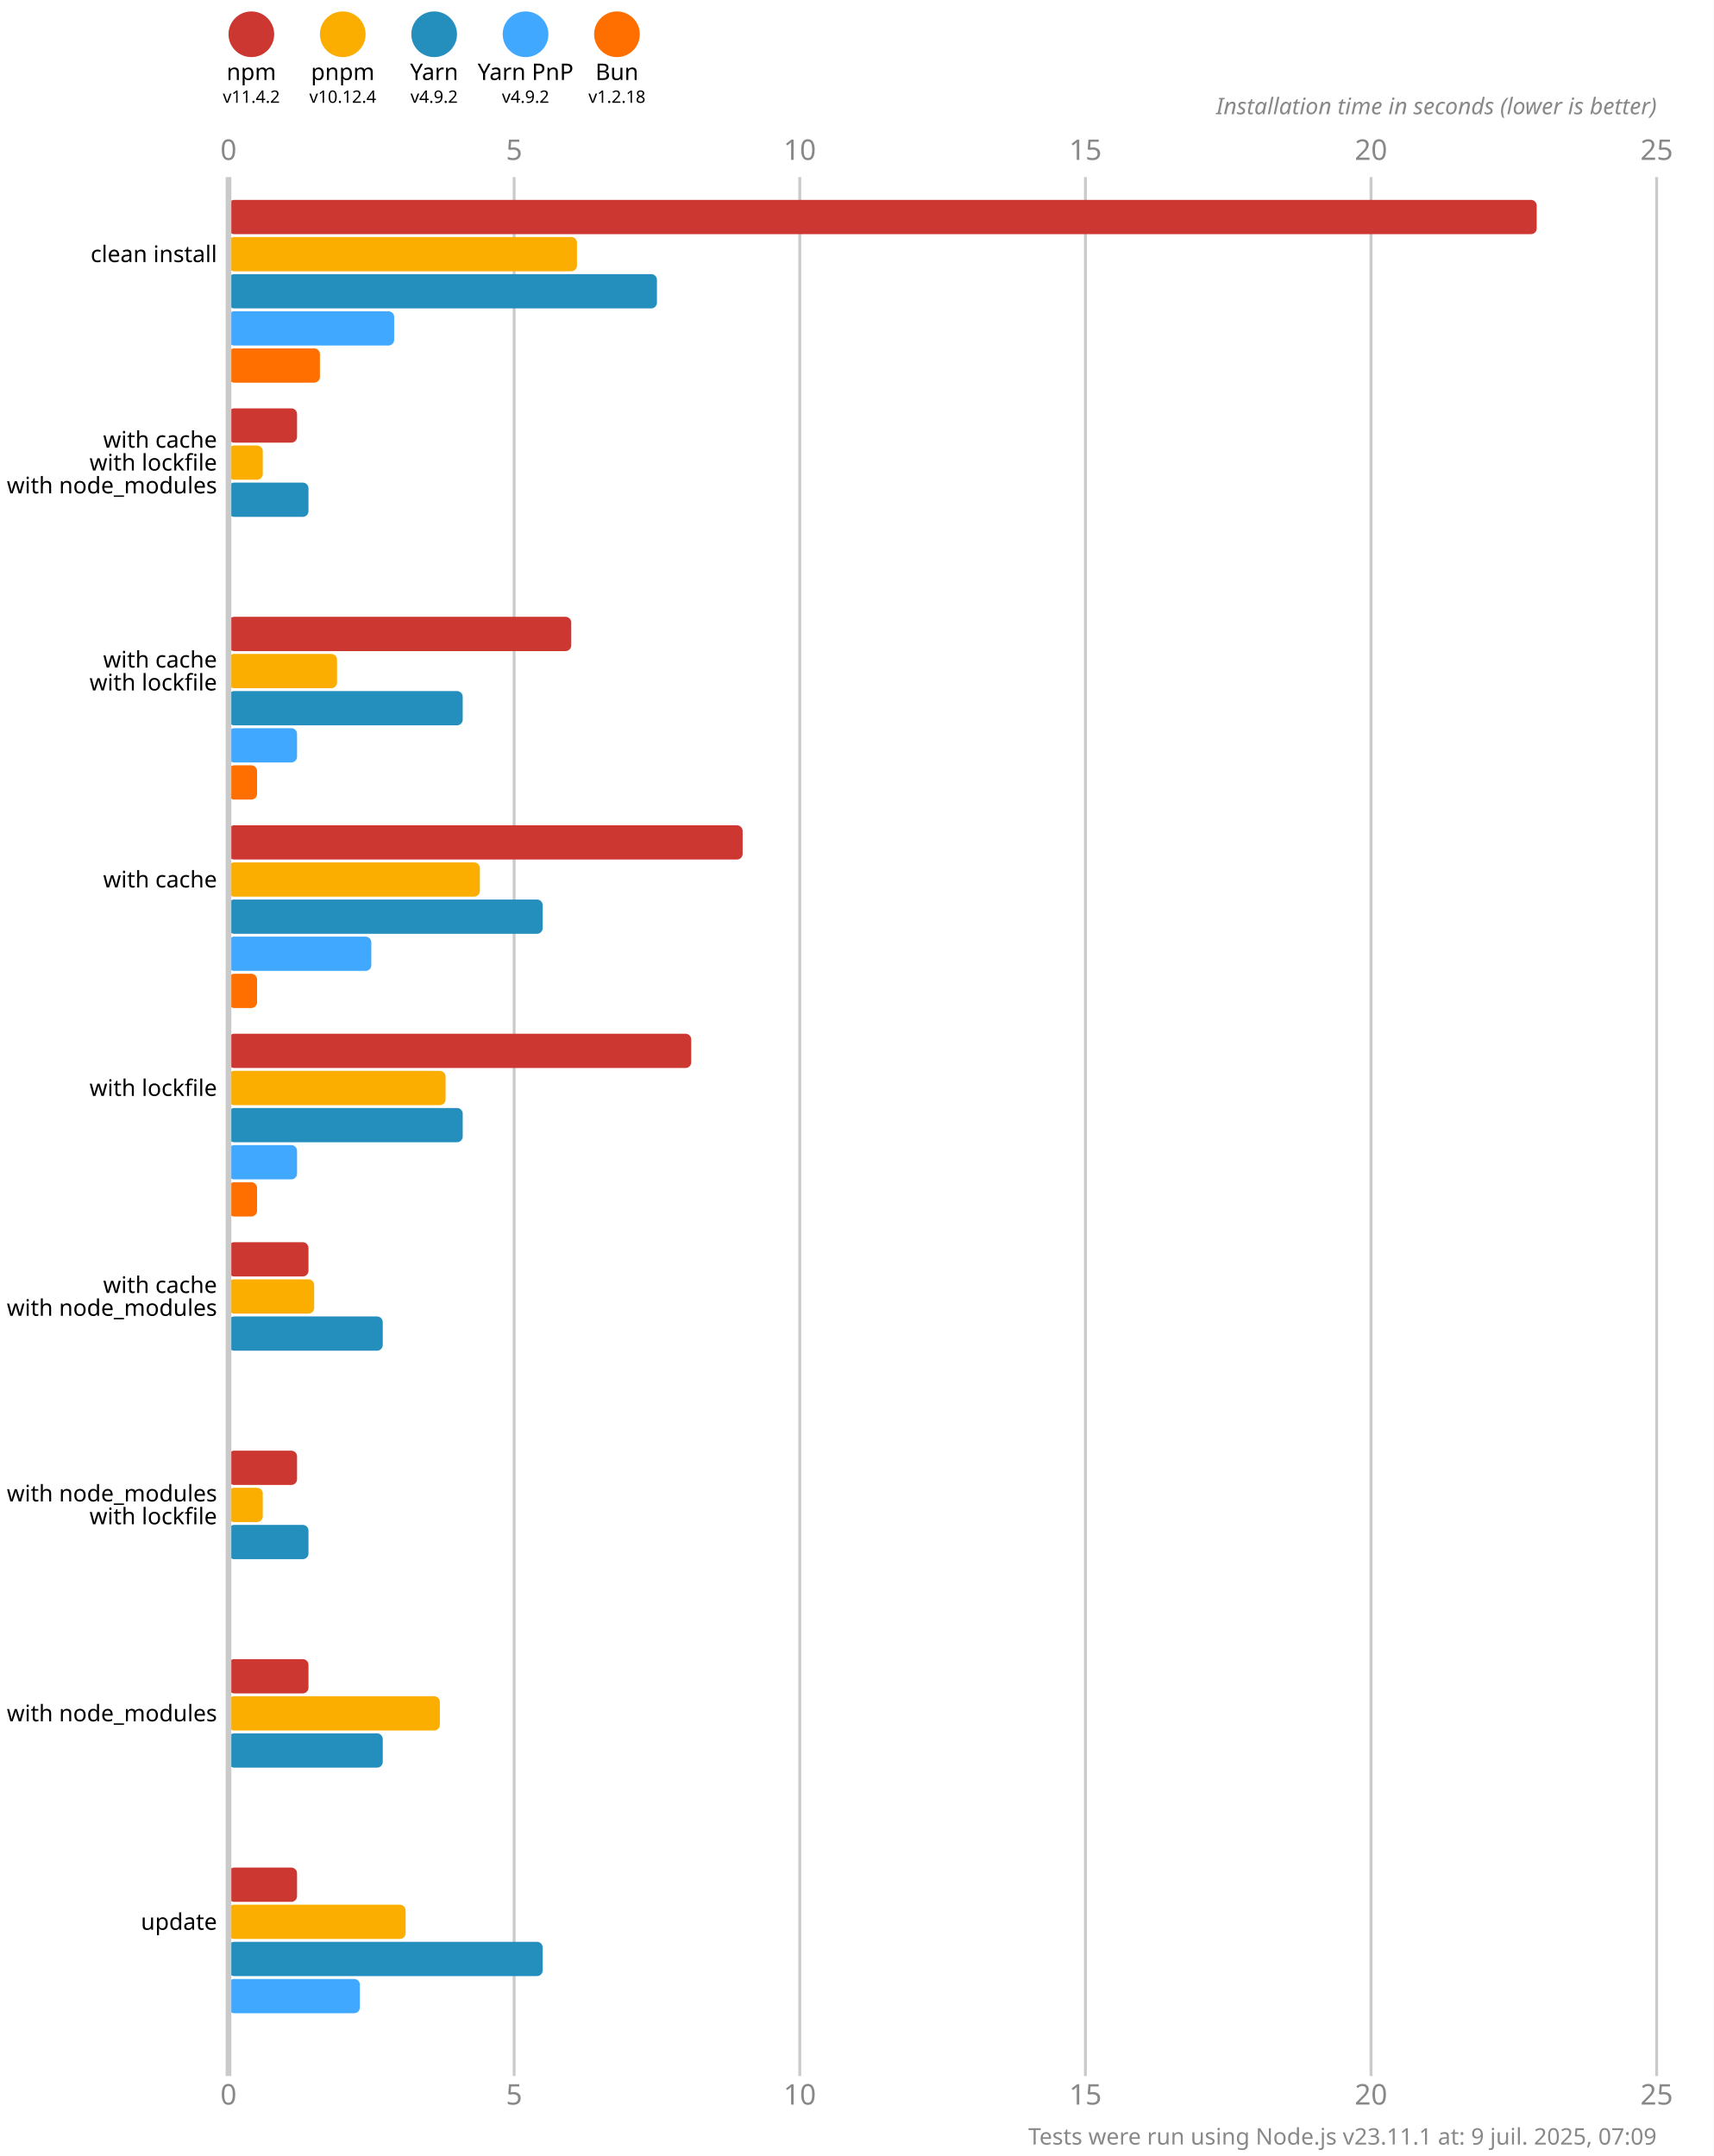
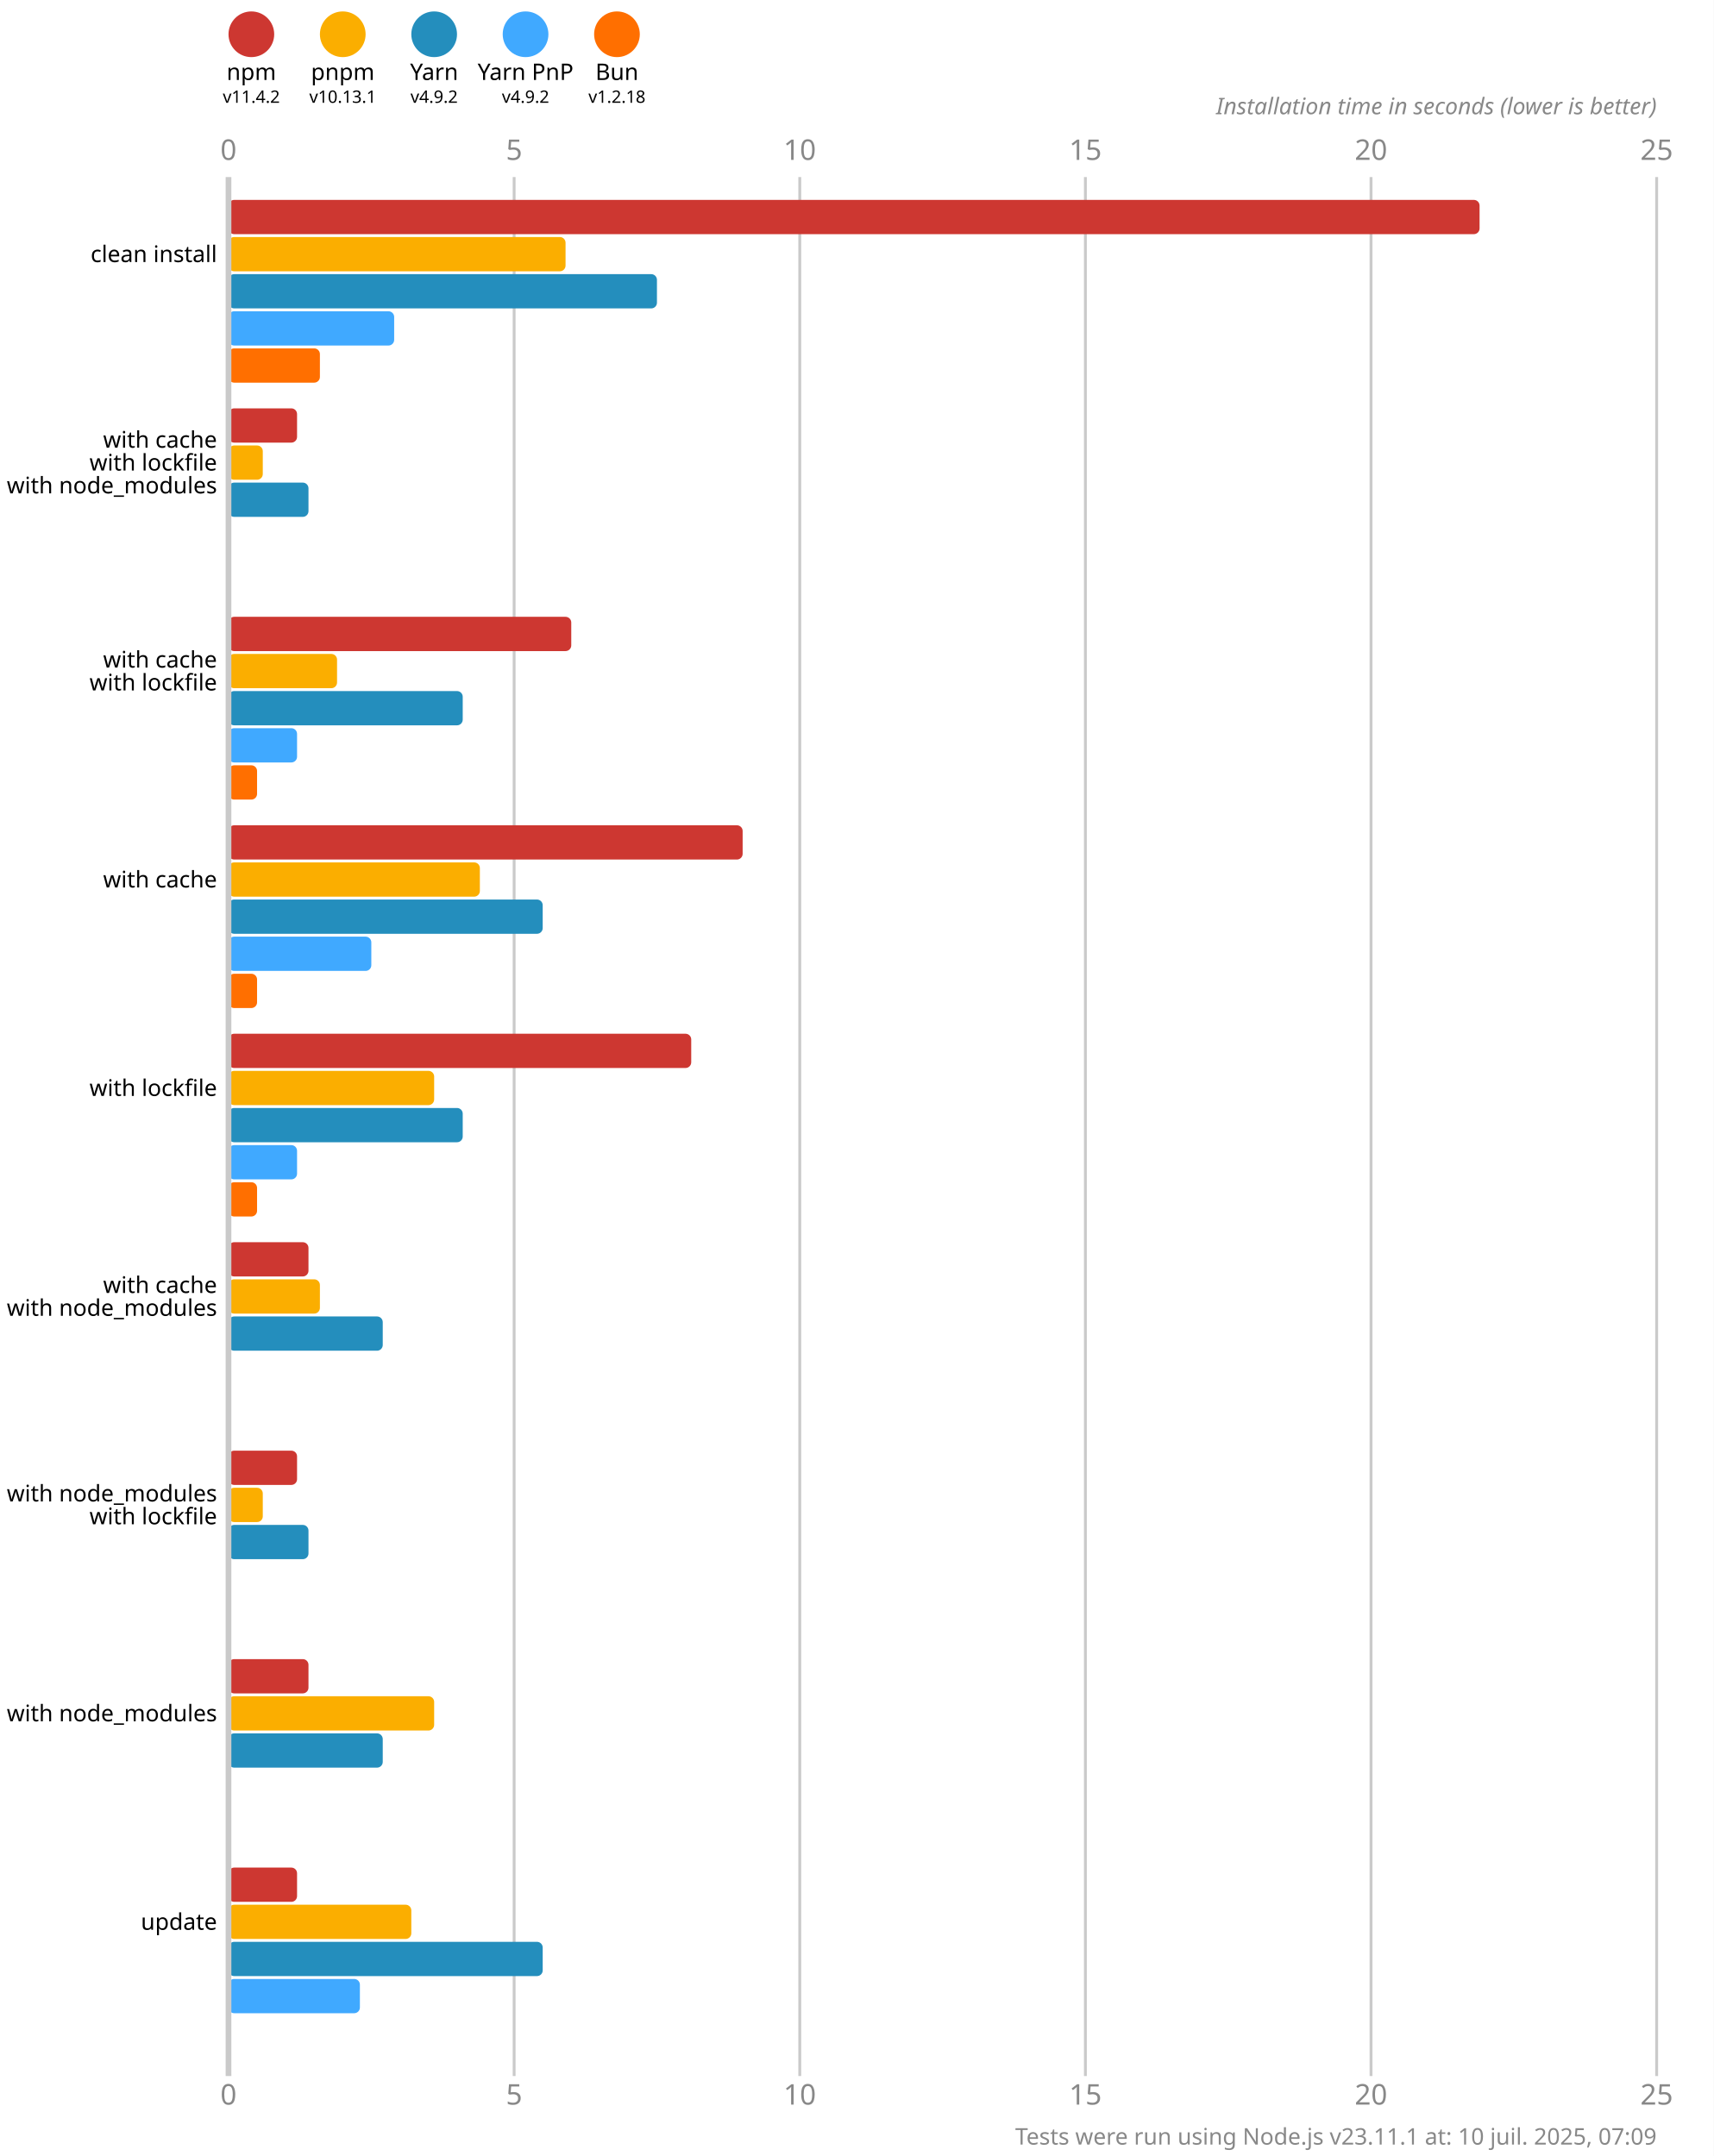
<svg xmlns="http://www.w3.org/2000/svg" version="1.1" viewBox="0 0 300 377.5">
  <style>
    .font { font-family: sans-serif; }
    .s3 { font-size: 3px; }
    .s4 { font-size: 4px; }
    .s5 { font-size: 5px; }
    .line { stroke: #cacaca; }
    .width { stroke-width: 0.5; }
    .text { fill: #888; }
  </style>
  <rect x="0" y="0" width="300" height="377.5" fill="#fff" />
  <circle cx="44" cy="6" r="4" fill="#cd3731" />
  <text x="44" y="14" class="font s4" text-anchor="middle">npm</text>
  <text x="44" y="18" class="font s3" text-anchor="middle">v11.4.2</text>
  <circle cx="60" cy="6" r="4" fill="#fbae00" />
  <text x="60" y="14" class="font s4" text-anchor="middle">pnpm</text>
-   <text x="60" y="18" class="font s3" text-anchor="middle">v10.12.4</text>
+   <text x="60" y="18" class="font s3" text-anchor="middle">v10.13.1</text>
  <circle cx="76" cy="6" r="4" fill="#248ebd" />
  <text x="76" y="14" class="font s4" text-anchor="middle">Yarn</text>
  <text x="76" y="18" class="font s3" text-anchor="middle">v4.9.2</text>
  <circle cx="92" cy="6" r="4" fill="#40a9ff" />
  <text x="92" y="14" class="font s4" text-anchor="middle">Yarn PnP</text>
  <text x="92" y="18" class="font s3" text-anchor="middle">v4.9.2</text>
  <circle cx="108" cy="6" r="4" fill="#ff6f00" />
  <text x="108" y="14" class="font s4" text-anchor="middle">Bun</text>
  <text x="108" y="18" class="font s3" text-anchor="middle">v1.2.18</text>
  <text x="40" y="28" class="font s5 text" text-anchor="middle">0</text>
  <text x="40" y="368.5" class="font s5 text" text-anchor="middle">0</text>
  <line x1="90" y1="31" x2="90" y2="363.5" class="line width" />
  <text x="90" y="28" class="font s5 text" text-anchor="middle">5</text>
  <text x="90" y="368.5" class="font s5 text" text-anchor="middle">5</text>
  <line x1="140" y1="31" x2="140" y2="363.5" class="line width" />
  <text x="140" y="28" class="font s5 text" text-anchor="middle">10</text>
  <text x="140" y="368.5" class="font s5 text" text-anchor="middle">10</text>
  <line x1="190" y1="31" x2="190" y2="363.5" class="line width" />
  <text x="190" y="28" class="font s5 text" text-anchor="middle">15</text>
  <text x="190" y="368.5" class="font s5 text" text-anchor="middle">15</text>
  <line x1="240" y1="31" x2="240" y2="363.5" class="line width" />
  <text x="240" y="28" class="font s5 text" text-anchor="middle">20</text>
  <text x="240" y="368.5" class="font s5 text" text-anchor="middle">20</text>
  <line x1="290" y1="31" x2="290" y2="363.5" class="line width" />
  <text x="290" y="28" class="font s5 text" text-anchor="middle">25</text>
  <text x="290" y="368.5" class="font s5 text" text-anchor="middle">25</text>
  <text x="290" y="20" class="font s4 text" font-style="italic" text-anchor="end">Installation time in seconds (lower is better)</text>
-   <rect x="40" y="35" width="229" height="6" fill="#cd3731" rx="1" ry="1" />
-   <rect x="40" y="41.5" width="61" height="6" fill="#fbae00" rx="1" ry="1" />
+   <rect x="40" y="35" width="219" height="6" fill="#cd3731" rx="1" ry="1" />
+   <rect x="40" y="41.5" width="59" height="6" fill="#fbae00" rx="1" ry="1" />
  <rect x="40" y="48" width="75" height="6" fill="#248ebd" rx="1" ry="1" />
  <rect x="40" y="54.5" width="29" height="6" fill="#40a9ff" rx="1" ry="1" />
  <rect x="40" y="61" width="16" height="6" fill="#ff6f00" rx="1" ry="1" />
  <rect x="40" y="71.5" width="12" height="6" fill="#cd3731" rx="1" ry="1" />
  <rect x="40" y="78" width="6" height="6" fill="#fbae00" rx="1" ry="1" />
  <rect x="40" y="84.5" width="14" height="6" fill="#248ebd" rx="1" ry="1" />
  <rect x="40" y="91" width="0" height="6" fill="#40a9ff" rx="1" ry="1" />
  <rect x="40" y="97.5" width="0" height="6" fill="#ff6f00" rx="1" ry="1" />
  <rect x="40" y="108" width="60" height="6" fill="#cd3731" rx="1" ry="1" />
  <rect x="40" y="114.5" width="19" height="6" fill="#fbae00" rx="1" ry="1" />
  <rect x="40" y="121" width="41" height="6" fill="#248ebd" rx="1" ry="1" />
  <rect x="40" y="127.5" width="12" height="6" fill="#40a9ff" rx="1" ry="1" />
  <rect x="40" y="134" width="5" height="6" fill="#ff6f00" rx="1" ry="1" />
  <rect x="40" y="144.5" width="90" height="6" fill="#cd3731" rx="1" ry="1" />
  <rect x="40" y="151" width="44" height="6" fill="#fbae00" rx="1" ry="1" />
  <rect x="40" y="157.5" width="55" height="6" fill="#248ebd" rx="1" ry="1" />
  <rect x="40" y="164" width="25" height="6" fill="#40a9ff" rx="1" ry="1" />
  <rect x="40" y="170.5" width="5" height="6" fill="#ff6f00" rx="1" ry="1" />
  <rect x="40" y="181" width="81" height="6" fill="#cd3731" rx="1" ry="1" />
-   <rect x="40" y="187.5" width="38" height="6" fill="#fbae00" rx="1" ry="1" />
+   <rect x="40" y="187.5" width="36" height="6" fill="#fbae00" rx="1" ry="1" />
  <rect x="40" y="194" width="41" height="6" fill="#248ebd" rx="1" ry="1" />
  <rect x="40" y="200.5" width="12" height="6" fill="#40a9ff" rx="1" ry="1" />
  <rect x="40" y="207" width="5" height="6" fill="#ff6f00" rx="1" ry="1" />
  <rect x="40" y="217.5" width="14" height="6" fill="#cd3731" rx="1" ry="1" />
-   <rect x="40" y="224" width="15" height="6" fill="#fbae00" rx="1" ry="1" />
+   <rect x="40" y="224" width="16" height="6" fill="#fbae00" rx="1" ry="1" />
  <rect x="40" y="230.5" width="27" height="6" fill="#248ebd" rx="1" ry="1" />
  <rect x="40" y="237" width="0" height="6" fill="#40a9ff" rx="1" ry="1" />
  <rect x="40" y="243.5" width="0" height="6" fill="#ff6f00" rx="1" ry="1" />
  <rect x="40" y="254" width="12" height="6" fill="#cd3731" rx="1" ry="1" />
  <rect x="40" y="260.5" width="6" height="6" fill="#fbae00" rx="1" ry="1" />
  <rect x="40" y="267" width="14" height="6" fill="#248ebd" rx="1" ry="1" />
  <rect x="40" y="273.5" width="0" height="6" fill="#40a9ff" rx="1" ry="1" />
  <rect x="40" y="280" width="0" height="6" fill="#ff6f00" rx="1" ry="1" />
  <rect x="40" y="290.5" width="14" height="6" fill="#cd3731" rx="1" ry="1" />
-   <rect x="40" y="297" width="37" height="6" fill="#fbae00" rx="1" ry="1" />
+   <rect x="40" y="297" width="36" height="6" fill="#fbae00" rx="1" ry="1" />
  <rect x="40" y="303.5" width="27" height="6" fill="#248ebd" rx="1" ry="1" />
  <rect x="40" y="310" width="0" height="6" fill="#40a9ff" rx="1" ry="1" />
  <rect x="40" y="316.5" width="0" height="6" fill="#ff6f00" rx="1" ry="1" />
  <rect x="40" y="327" width="12" height="6" fill="#cd3731" rx="1" ry="1" />
-   <rect x="40" y="333.5" width="31" height="6" fill="#fbae00" rx="1" ry="1" />
+   <rect x="40" y="333.5" width="32" height="6" fill="#fbae00" rx="1" ry="1" />
  <rect x="40" y="340" width="55" height="6" fill="#248ebd" rx="1" ry="1" />
  <rect x="40" y="346.5" width="23" height="6" fill="#40a9ff" rx="1" ry="1" />
  <rect x="40" y="353" width="0" height="6" fill="#ff6f00" rx="1" ry="1" />
  <line x1="40" y1="31" x2="40" y2="363.5" class="line" />
  <text x="38" y="44.5" class="font s4" dominant-baseline="middle" text-anchor="end">clean install</text>
  <text x="38" y="77" class="font s4" dominant-baseline="middle" text-anchor="end">with cache</text>
  <text x="38" y="81" class="font s4" dominant-baseline="middle" text-anchor="end">with lockfile</text>
  <text x="38" y="85" class="font s4" dominant-baseline="middle" text-anchor="end">with node_modules</text>
  <text x="38" y="115.5" class="font s4" dominant-baseline="middle" text-anchor="end">with cache</text>
  <text x="38" y="119.5" class="font s4" dominant-baseline="middle" text-anchor="end">with lockfile</text>
  <text x="38" y="154" class="font s4" dominant-baseline="middle" text-anchor="end">with cache</text>
  <text x="38" y="190.5" class="font s4" dominant-baseline="middle" text-anchor="end">with lockfile</text>
  <text x="38" y="225" class="font s4" dominant-baseline="middle" text-anchor="end">with cache</text>
  <text x="38" y="229" class="font s4" dominant-baseline="middle" text-anchor="end">with node_modules</text>
  <text x="38" y="261.5" class="font s4" dominant-baseline="middle" text-anchor="end">with node_modules</text>
  <text x="38" y="265.5" class="font s4" dominant-baseline="middle" text-anchor="end">with lockfile</text>
  <text x="38" y="300" class="font s4" dominant-baseline="middle" text-anchor="end">with node_modules</text>
  <text x="38" y="336.5" class="font s4" dominant-baseline="middle" text-anchor="end">update</text>
-   <text x="290" y="375.5" class="font s4 text" text-anchor="end">Tests were run using Node.js v23.11.1 at: 9 juil. 2025, 07:09</text>
+   <text x="290" y="375.5" class="font s4 text" text-anchor="end">Tests were run using Node.js v23.11.1 at: 10 juil. 2025, 07:09</text>
</svg>
